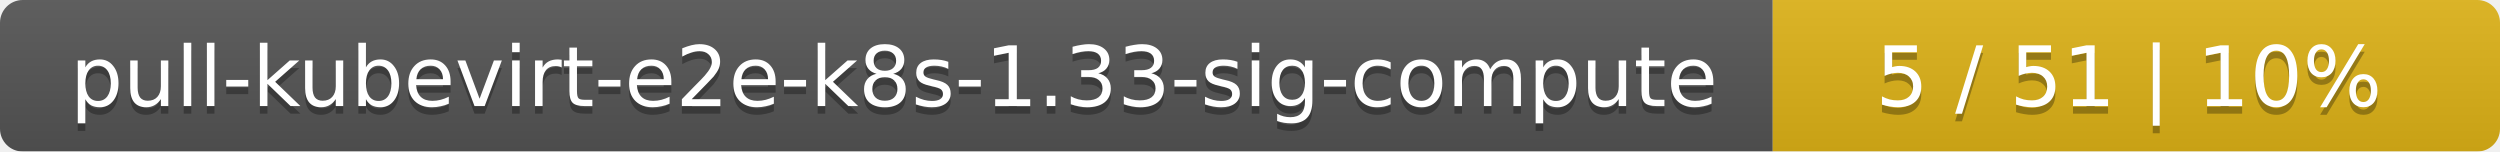
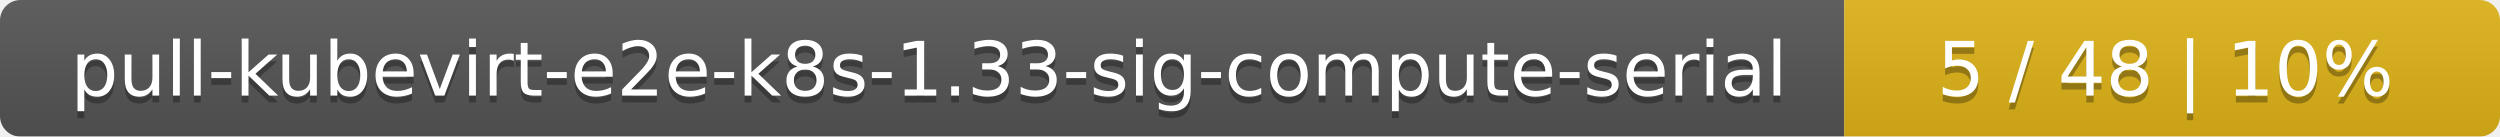
- <svg xmlns="http://www.w3.org/2000/svg" width="330" height="20">
+ <svg xmlns="http://www.w3.org/2000/svg" width="366" height="20">
  <linearGradient id="smooth" x2="0" y2="100%">
    <stop offset="0" stop-color="#bbb" stop-opacity=".1" />
    <stop offset="1" stop-opacity=".1" />
  </linearGradient>
  <mask id="round">
-     <rect width="330" height="20" rx="3" fill="#fff" />
+     <rect width="366" height="20" rx="3" fill="#fff" />
  </mask>
  <g mask="url(#round)">
-     <rect width="234" height="20" fill="#555" />
-     <rect x="234" width="96" height="20" fill="#dfb317" />
-     <rect width="330" height="20" fill="url(#smooth)" />
+     <rect width="270" height="20" fill="#555" />
+     <rect x="270" width="96" height="20" fill="#dfb317" />
+     <rect width="366" height="20" fill="url(#smooth)" />
  </g>
  <g fill="#fff" text-anchor="middle" font-family="DejaVu Sans,Verdana,Geneva,sans-serif" font-size="11">
-     <text x="118" y="15" fill="#010101" fill-opacity=".3">pull-kubevirt-e2e-k8s-1.33-sig-compute</text>
-     <text x="118" y="14">pull-kubevirt-e2e-k8s-1.33-sig-compute</text>
-     <text x="281" y="15" fill="#010101" fill-opacity=".3">5 / 51    |    10%</text>
-     <text x="281" y="14">5 / 51    |    10%</text>
+     <text x="136" y="15" fill="#010101" fill-opacity=".3">pull-kubevirt-e2e-k8s-1.33-sig-compute-serial</text>
+     <text x="136" y="14">pull-kubevirt-e2e-k8s-1.33-sig-compute-serial</text>
+     <text x="317" y="15" fill="#010101" fill-opacity=".3">5 / 48    |    10%</text>
+     <text x="317" y="14">5 / 48    |    10%</text>
  </g>
</svg>
